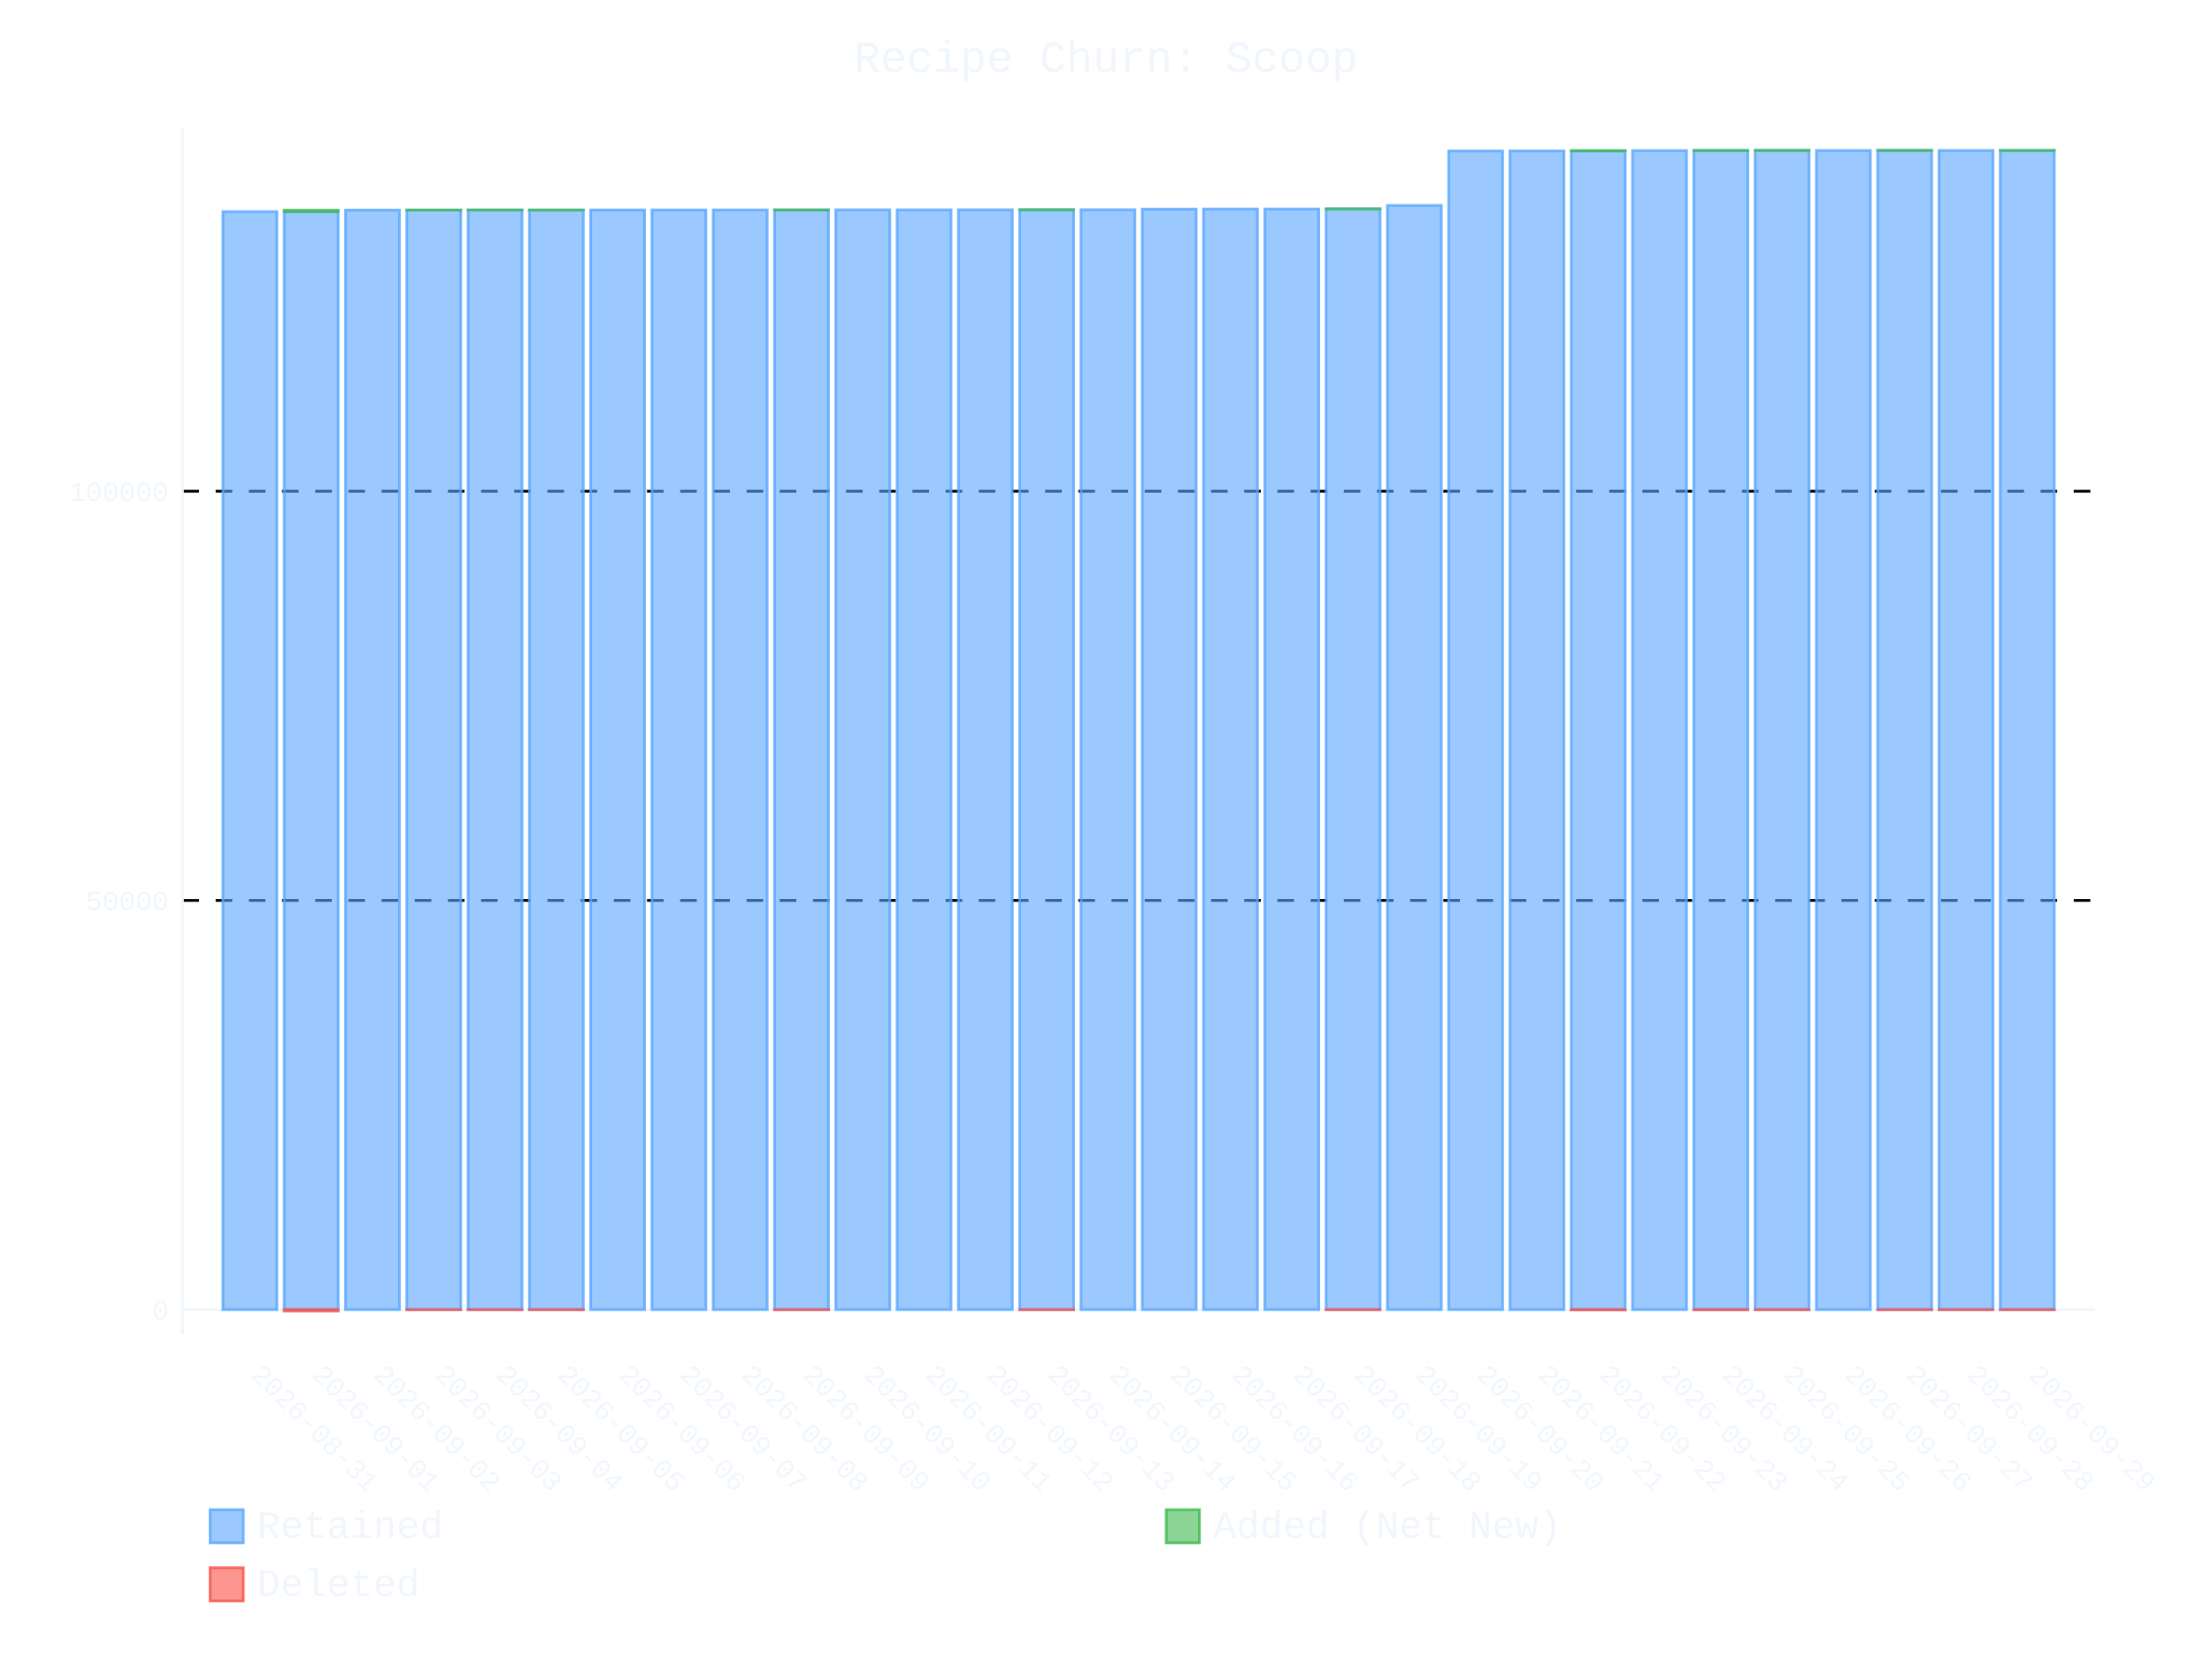
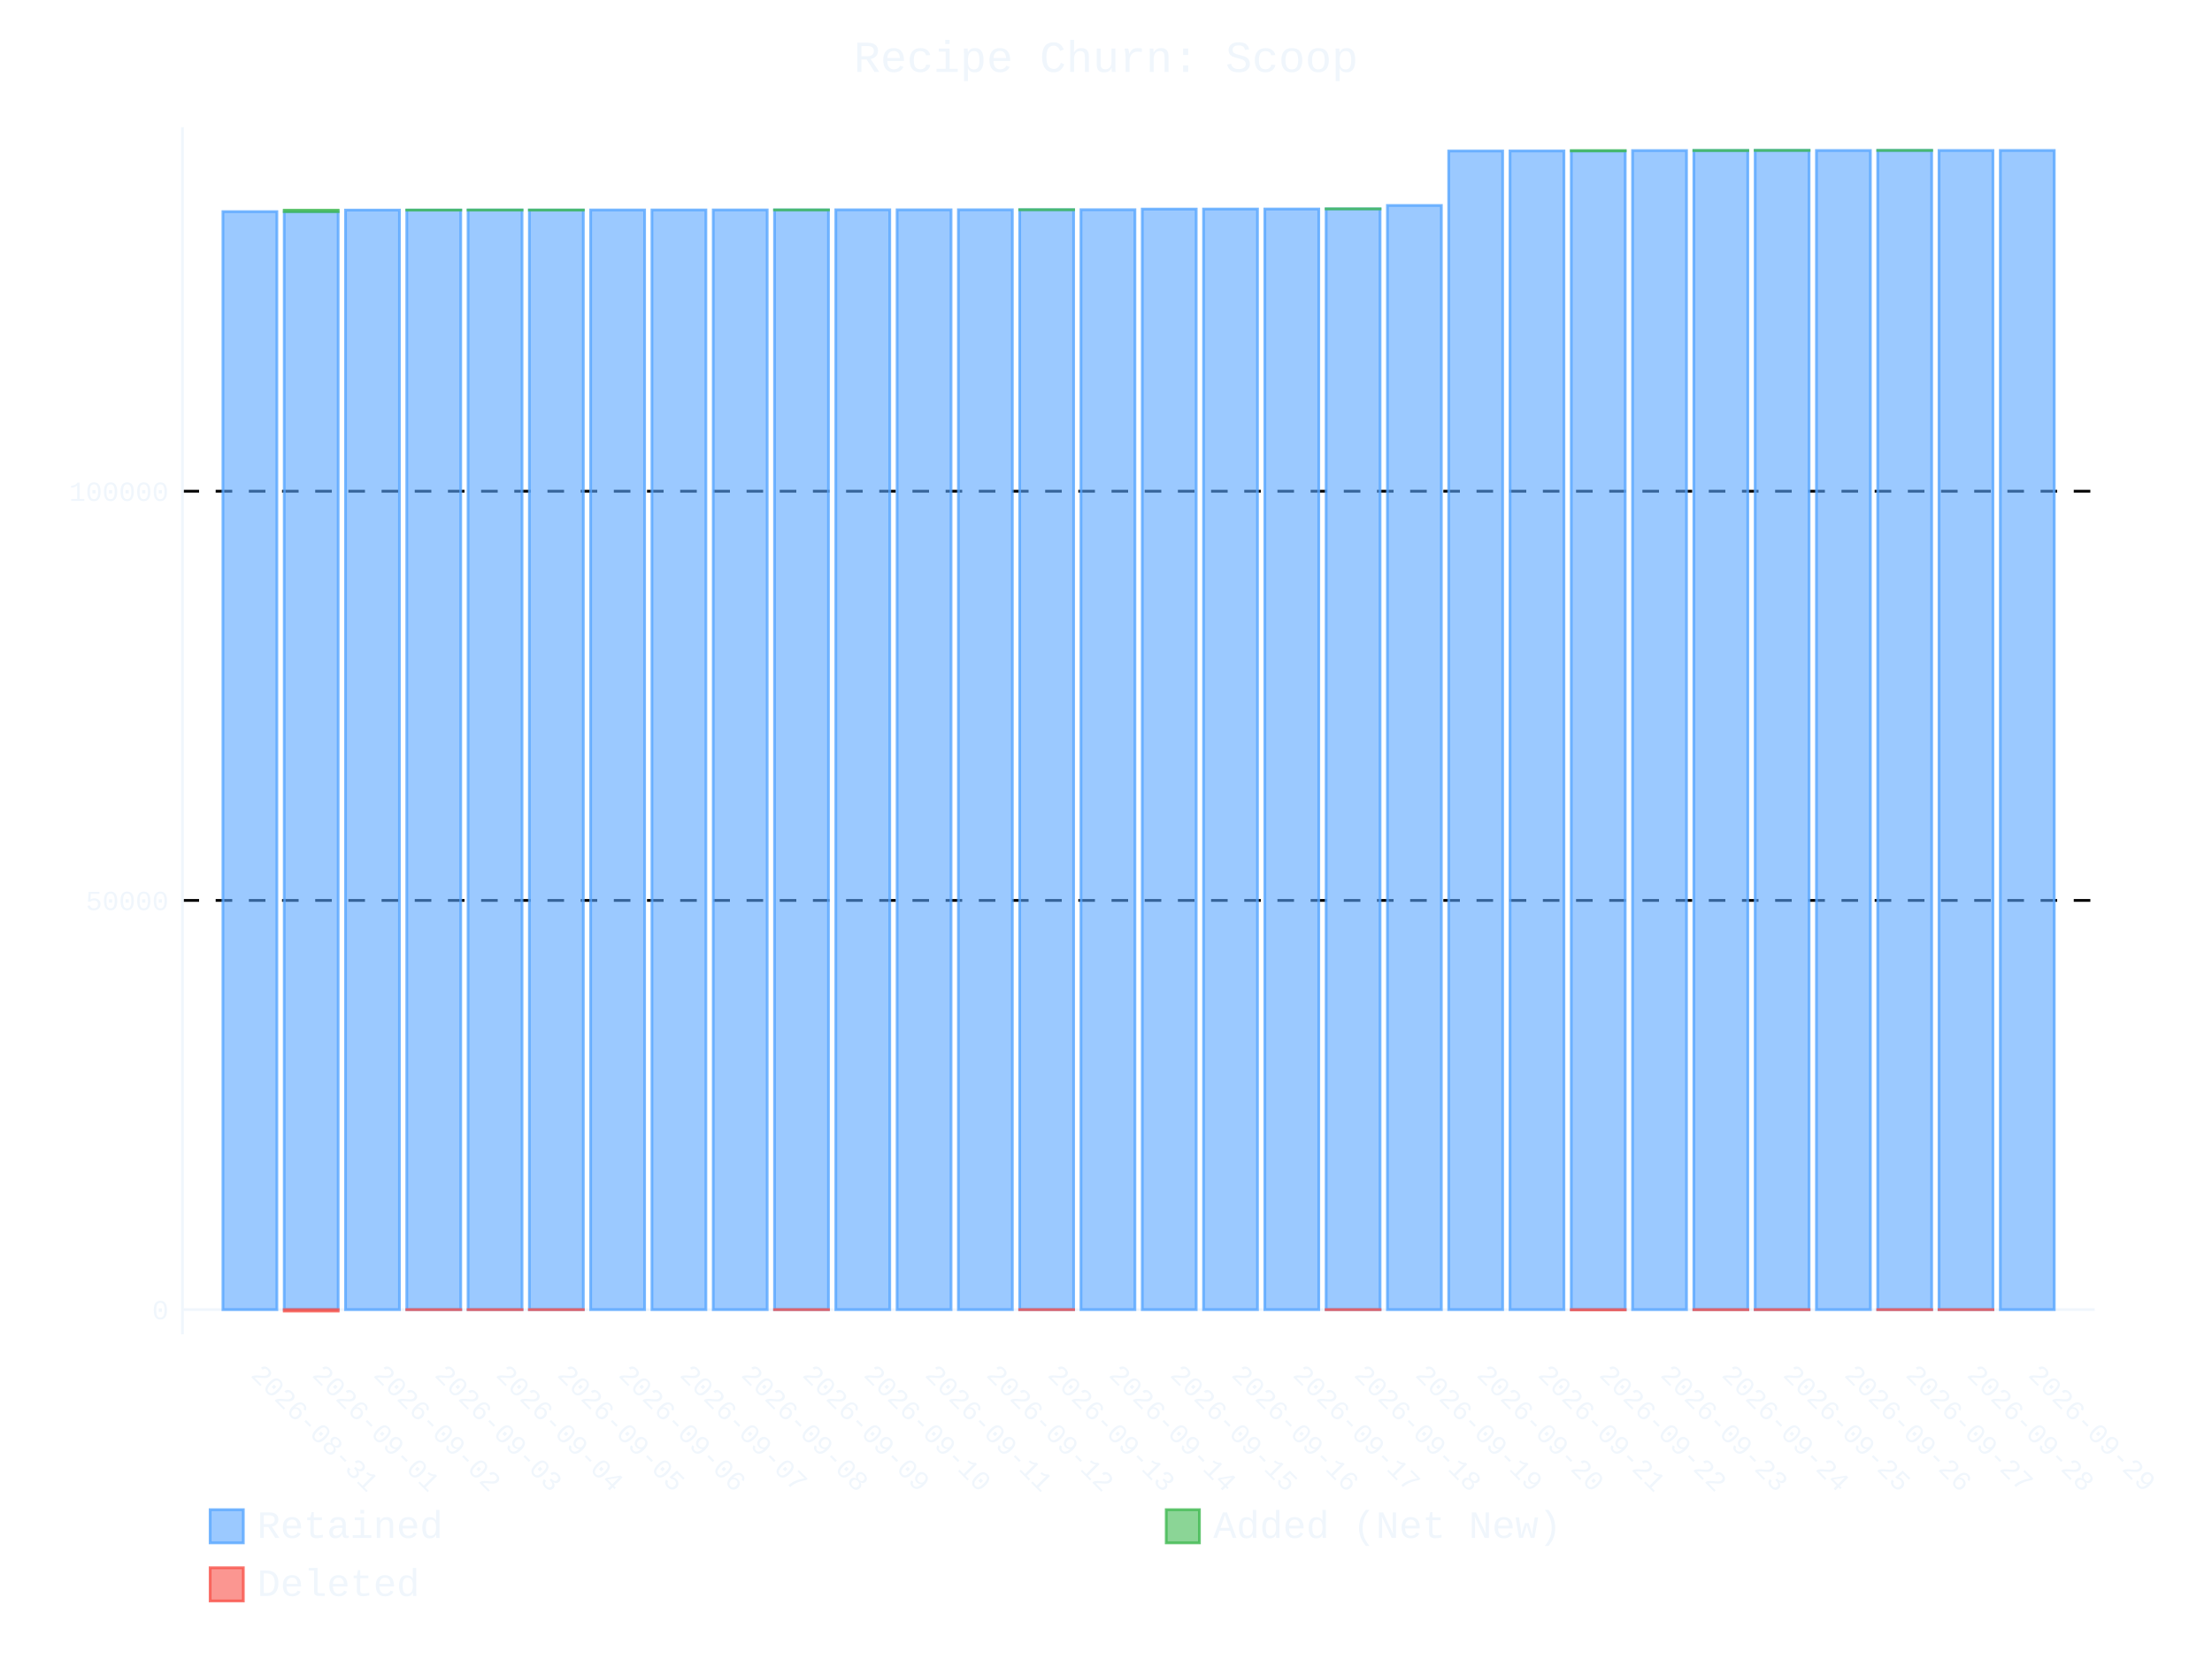
- <svg xmlns="http://www.w3.org/2000/svg" id="chart-cbc2921c-1d4d-43f3-a98e-f7b953c670b3" class="pygal-chart" viewBox="0 0 800 600">
+ <svg xmlns="http://www.w3.org/2000/svg" id="chart-7339443e-0309-47ad-9a34-dfa839e587c5" class="pygal-chart" viewBox="0 0 800 600">
  <defs>
-     <style type="text/css">#chart-cbc2921c-1d4d-43f3-a98e-f7b953c670b3{-webkit-user-select:none;-webkit-font-smoothing:antialiased;font-family:Consolas,"Liberation Mono",Menlo,Courier,monospace}#chart-cbc2921c-1d4d-43f3-a98e-f7b953c670b3 .title{font-family:Consolas,"Liberation Mono",Menlo,Courier,monospace;font-size:16px}#chart-cbc2921c-1d4d-43f3-a98e-f7b953c670b3 .legends .legend text{font-family:Consolas,"Liberation Mono",Menlo,Courier,monospace;font-size:14px}#chart-cbc2921c-1d4d-43f3-a98e-f7b953c670b3 .axis text{font-family:Consolas,"Liberation Mono",Menlo,Courier,monospace;font-size:10px}#chart-cbc2921c-1d4d-43f3-a98e-f7b953c670b3 .axis text.major{font-family:Consolas,"Liberation Mono",Menlo,Courier,monospace;font-size:10px}#chart-cbc2921c-1d4d-43f3-a98e-f7b953c670b3 .text-overlay text.value{font-family:Consolas,"Liberation Mono",Menlo,Courier,monospace;font-size:16px}#chart-cbc2921c-1d4d-43f3-a98e-f7b953c670b3 .text-overlay text.label{font-family:Consolas,"Liberation Mono",Menlo,Courier,monospace;font-size:10px}#chart-cbc2921c-1d4d-43f3-a98e-f7b953c670b3 .tooltip{font-family:Consolas,"Liberation Mono",Menlo,Courier,monospace;font-size:14px}#chart-cbc2921c-1d4d-43f3-a98e-f7b953c670b3 text.no_data{font-family:Consolas,"Liberation Mono",Menlo,Courier,monospace;font-size:64px}
- #chart-cbc2921c-1d4d-43f3-a98e-f7b953c670b3{background-color:transparent}#chart-cbc2921c-1d4d-43f3-a98e-f7b953c670b3 path,#chart-cbc2921c-1d4d-43f3-a98e-f7b953c670b3 line,#chart-cbc2921c-1d4d-43f3-a98e-f7b953c670b3 rect,#chart-cbc2921c-1d4d-43f3-a98e-f7b953c670b3 circle{-webkit-transition:400ms ease-in;-moz-transition:400ms ease-in;transition:400ms ease-in}#chart-cbc2921c-1d4d-43f3-a98e-f7b953c670b3 .graph &gt; .background{fill:transparent}#chart-cbc2921c-1d4d-43f3-a98e-f7b953c670b3 .plot &gt; .background{fill:transparent}#chart-cbc2921c-1d4d-43f3-a98e-f7b953c670b3 .graph{fill:#f0f6fc}#chart-cbc2921c-1d4d-43f3-a98e-f7b953c670b3 text.no_data{fill:#f0f6fc}#chart-cbc2921c-1d4d-43f3-a98e-f7b953c670b3 .title{fill:#f0f6fc}#chart-cbc2921c-1d4d-43f3-a98e-f7b953c670b3 .legends .legend text{fill:#f0f6fc}#chart-cbc2921c-1d4d-43f3-a98e-f7b953c670b3 .legends .legend:hover text{fill:#f0f6fc}#chart-cbc2921c-1d4d-43f3-a98e-f7b953c670b3 .axis .line{stroke:#f0f6fc}#chart-cbc2921c-1d4d-43f3-a98e-f7b953c670b3 .axis .guide.line{stroke:#9198a1}#chart-cbc2921c-1d4d-43f3-a98e-f7b953c670b3 .axis .major.line{stroke:#f0f6fc}#chart-cbc2921c-1d4d-43f3-a98e-f7b953c670b3 .axis text.major{fill:#f0f6fc}#chart-cbc2921c-1d4d-43f3-a98e-f7b953c670b3 .axis.y .guides:hover .guide.line,#chart-cbc2921c-1d4d-43f3-a98e-f7b953c670b3 .line-graph .axis.x .guides:hover .guide.line,#chart-cbc2921c-1d4d-43f3-a98e-f7b953c670b3 .stackedline-graph .axis.x .guides:hover .guide.line,#chart-cbc2921c-1d4d-43f3-a98e-f7b953c670b3 .xy-graph .axis.x .guides:hover .guide.line{stroke:#f0f6fc}#chart-cbc2921c-1d4d-43f3-a98e-f7b953c670b3 .axis .guides:hover text{fill:#f0f6fc}#chart-cbc2921c-1d4d-43f3-a98e-f7b953c670b3 .reactive{fill-opacity:.6;stroke-opacity:.8;stroke-width:1}#chart-cbc2921c-1d4d-43f3-a98e-f7b953c670b3 .ci{stroke:#f0f6fc}#chart-cbc2921c-1d4d-43f3-a98e-f7b953c670b3 .reactive.active,#chart-cbc2921c-1d4d-43f3-a98e-f7b953c670b3 .active .reactive{fill-opacity:.9;stroke-opacity:.9;stroke-width:4}#chart-cbc2921c-1d4d-43f3-a98e-f7b953c670b3 .ci .reactive.active{stroke-width:1.5}#chart-cbc2921c-1d4d-43f3-a98e-f7b953c670b3 .series text{fill:#f0f6fc}#chart-cbc2921c-1d4d-43f3-a98e-f7b953c670b3 .tooltip rect{fill:transparent;stroke:#f0f6fc;-webkit-transition:opacity 400ms ease-in;-moz-transition:opacity 400ms ease-in;transition:opacity 400ms ease-in}#chart-cbc2921c-1d4d-43f3-a98e-f7b953c670b3 .tooltip .label{fill:#f0f6fc}#chart-cbc2921c-1d4d-43f3-a98e-f7b953c670b3 .tooltip .label{fill:#f0f6fc}#chart-cbc2921c-1d4d-43f3-a98e-f7b953c670b3 .tooltip .legend{font-size:.8em;fill:#9198a1}#chart-cbc2921c-1d4d-43f3-a98e-f7b953c670b3 .tooltip .x_label{font-size:.6em;fill:#f0f6fc}#chart-cbc2921c-1d4d-43f3-a98e-f7b953c670b3 .tooltip .xlink{font-size:.5em;text-decoration:underline}#chart-cbc2921c-1d4d-43f3-a98e-f7b953c670b3 .tooltip .value{font-size:1.5em}#chart-cbc2921c-1d4d-43f3-a98e-f7b953c670b3 .bound{font-size:.5em}#chart-cbc2921c-1d4d-43f3-a98e-f7b953c670b3 .max-value{font-size:.75em;fill:#9198a1}#chart-cbc2921c-1d4d-43f3-a98e-f7b953c670b3 .map-element{fill:transparent;stroke:#9198a1 !important}#chart-cbc2921c-1d4d-43f3-a98e-f7b953c670b3 .map-element .reactive{fill-opacity:inherit;stroke-opacity:inherit}#chart-cbc2921c-1d4d-43f3-a98e-f7b953c670b3 .color-0,#chart-cbc2921c-1d4d-43f3-a98e-f7b953c670b3 .color-0 a:visited{stroke:#58a6ff;fill:#58a6ff}#chart-cbc2921c-1d4d-43f3-a98e-f7b953c670b3 .color-1,#chart-cbc2921c-1d4d-43f3-a98e-f7b953c670b3 .color-1 a:visited{stroke:#3fb950;fill:#3fb950}#chart-cbc2921c-1d4d-43f3-a98e-f7b953c670b3 .color-2,#chart-cbc2921c-1d4d-43f3-a98e-f7b953c670b3 .color-2 a:visited{stroke:#f85149;fill:#f85149}#chart-cbc2921c-1d4d-43f3-a98e-f7b953c670b3 .text-overlay .color-0 text{fill:black}#chart-cbc2921c-1d4d-43f3-a98e-f7b953c670b3 .text-overlay .color-1 text{fill:black}#chart-cbc2921c-1d4d-43f3-a98e-f7b953c670b3 .text-overlay .color-2 text{fill:black}
- #chart-cbc2921c-1d4d-43f3-a98e-f7b953c670b3 text.no_data{text-anchor:middle}#chart-cbc2921c-1d4d-43f3-a98e-f7b953c670b3 .guide.line{fill:none}#chart-cbc2921c-1d4d-43f3-a98e-f7b953c670b3 .centered{text-anchor:middle}#chart-cbc2921c-1d4d-43f3-a98e-f7b953c670b3 .title{text-anchor:middle}#chart-cbc2921c-1d4d-43f3-a98e-f7b953c670b3 .legends .legend text{fill-opacity:1}#chart-cbc2921c-1d4d-43f3-a98e-f7b953c670b3 .axis.x text{text-anchor:middle}#chart-cbc2921c-1d4d-43f3-a98e-f7b953c670b3 .axis.x:not(.web) text[transform]{text-anchor:start}#chart-cbc2921c-1d4d-43f3-a98e-f7b953c670b3 .axis.x:not(.web) text[transform].backwards{text-anchor:end}#chart-cbc2921c-1d4d-43f3-a98e-f7b953c670b3 .axis.y text{text-anchor:end}#chart-cbc2921c-1d4d-43f3-a98e-f7b953c670b3 .axis.y text[transform].backwards{text-anchor:start}#chart-cbc2921c-1d4d-43f3-a98e-f7b953c670b3 .axis.y2 text{text-anchor:start}#chart-cbc2921c-1d4d-43f3-a98e-f7b953c670b3 .axis.y2 text[transform].backwards{text-anchor:end}#chart-cbc2921c-1d4d-43f3-a98e-f7b953c670b3 .axis .guide.line{stroke-dasharray:4,4;stroke:black}#chart-cbc2921c-1d4d-43f3-a98e-f7b953c670b3 .axis .major.guide.line{stroke-dasharray:6,6;stroke:black}#chart-cbc2921c-1d4d-43f3-a98e-f7b953c670b3 .horizontal .axis.y .guide.line,#chart-cbc2921c-1d4d-43f3-a98e-f7b953c670b3 .horizontal .axis.y2 .guide.line,#chart-cbc2921c-1d4d-43f3-a98e-f7b953c670b3 .vertical .axis.x .guide.line{opacity:0}#chart-cbc2921c-1d4d-43f3-a98e-f7b953c670b3 .horizontal .axis.always_show .guide.line,#chart-cbc2921c-1d4d-43f3-a98e-f7b953c670b3 .vertical .axis.always_show .guide.line{opacity:1 !important}#chart-cbc2921c-1d4d-43f3-a98e-f7b953c670b3 .axis.y .guides:hover .guide.line,#chart-cbc2921c-1d4d-43f3-a98e-f7b953c670b3 .axis.y2 .guides:hover .guide.line,#chart-cbc2921c-1d4d-43f3-a98e-f7b953c670b3 .axis.x .guides:hover .guide.line{opacity:1}#chart-cbc2921c-1d4d-43f3-a98e-f7b953c670b3 .axis .guides:hover text{opacity:1}#chart-cbc2921c-1d4d-43f3-a98e-f7b953c670b3 .nofill{fill:none}#chart-cbc2921c-1d4d-43f3-a98e-f7b953c670b3 .subtle-fill{fill-opacity:.2}#chart-cbc2921c-1d4d-43f3-a98e-f7b953c670b3 .dot{stroke-width:1px;fill-opacity:1;stroke-opacity:1}#chart-cbc2921c-1d4d-43f3-a98e-f7b953c670b3 .dot.active{stroke-width:5px}#chart-cbc2921c-1d4d-43f3-a98e-f7b953c670b3 .dot.negative{fill:transparent}#chart-cbc2921c-1d4d-43f3-a98e-f7b953c670b3 text,#chart-cbc2921c-1d4d-43f3-a98e-f7b953c670b3 tspan{stroke:none !important}#chart-cbc2921c-1d4d-43f3-a98e-f7b953c670b3 .series text.active{opacity:1}#chart-cbc2921c-1d4d-43f3-a98e-f7b953c670b3 .tooltip rect{fill-opacity:.95;stroke-width:.5}#chart-cbc2921c-1d4d-43f3-a98e-f7b953c670b3 .tooltip text{fill-opacity:1}#chart-cbc2921c-1d4d-43f3-a98e-f7b953c670b3 .showable{visibility:hidden}#chart-cbc2921c-1d4d-43f3-a98e-f7b953c670b3 .showable.shown{visibility:visible}#chart-cbc2921c-1d4d-43f3-a98e-f7b953c670b3 .gauge-background{fill:rgba(229,229,229,1);stroke:none}#chart-cbc2921c-1d4d-43f3-a98e-f7b953c670b3 .bg-lines{stroke:transparent;stroke-width:2px}</style>
+     <style type="text/css">#chart-7339443e-0309-47ad-9a34-dfa839e587c5{-webkit-user-select:none;-webkit-font-smoothing:antialiased;font-family:Consolas,"Liberation Mono",Menlo,Courier,monospace}#chart-7339443e-0309-47ad-9a34-dfa839e587c5 .title{font-family:Consolas,"Liberation Mono",Menlo,Courier,monospace;font-size:16px}#chart-7339443e-0309-47ad-9a34-dfa839e587c5 .legends .legend text{font-family:Consolas,"Liberation Mono",Menlo,Courier,monospace;font-size:14px}#chart-7339443e-0309-47ad-9a34-dfa839e587c5 .axis text{font-family:Consolas,"Liberation Mono",Menlo,Courier,monospace;font-size:10px}#chart-7339443e-0309-47ad-9a34-dfa839e587c5 .axis text.major{font-family:Consolas,"Liberation Mono",Menlo,Courier,monospace;font-size:10px}#chart-7339443e-0309-47ad-9a34-dfa839e587c5 .text-overlay text.value{font-family:Consolas,"Liberation Mono",Menlo,Courier,monospace;font-size:16px}#chart-7339443e-0309-47ad-9a34-dfa839e587c5 .text-overlay text.label{font-family:Consolas,"Liberation Mono",Menlo,Courier,monospace;font-size:10px}#chart-7339443e-0309-47ad-9a34-dfa839e587c5 .tooltip{font-family:Consolas,"Liberation Mono",Menlo,Courier,monospace;font-size:14px}#chart-7339443e-0309-47ad-9a34-dfa839e587c5 text.no_data{font-family:Consolas,"Liberation Mono",Menlo,Courier,monospace;font-size:64px}
+ #chart-7339443e-0309-47ad-9a34-dfa839e587c5{background-color:transparent}#chart-7339443e-0309-47ad-9a34-dfa839e587c5 path,#chart-7339443e-0309-47ad-9a34-dfa839e587c5 line,#chart-7339443e-0309-47ad-9a34-dfa839e587c5 rect,#chart-7339443e-0309-47ad-9a34-dfa839e587c5 circle{-webkit-transition:400ms ease-in;-moz-transition:400ms ease-in;transition:400ms ease-in}#chart-7339443e-0309-47ad-9a34-dfa839e587c5 .graph &gt; .background{fill:transparent}#chart-7339443e-0309-47ad-9a34-dfa839e587c5 .plot &gt; .background{fill:transparent}#chart-7339443e-0309-47ad-9a34-dfa839e587c5 .graph{fill:#f0f6fc}#chart-7339443e-0309-47ad-9a34-dfa839e587c5 text.no_data{fill:#f0f6fc}#chart-7339443e-0309-47ad-9a34-dfa839e587c5 .title{fill:#f0f6fc}#chart-7339443e-0309-47ad-9a34-dfa839e587c5 .legends .legend text{fill:#f0f6fc}#chart-7339443e-0309-47ad-9a34-dfa839e587c5 .legends .legend:hover text{fill:#f0f6fc}#chart-7339443e-0309-47ad-9a34-dfa839e587c5 .axis .line{stroke:#f0f6fc}#chart-7339443e-0309-47ad-9a34-dfa839e587c5 .axis .guide.line{stroke:#9198a1}#chart-7339443e-0309-47ad-9a34-dfa839e587c5 .axis .major.line{stroke:#f0f6fc}#chart-7339443e-0309-47ad-9a34-dfa839e587c5 .axis text.major{fill:#f0f6fc}#chart-7339443e-0309-47ad-9a34-dfa839e587c5 .axis.y .guides:hover .guide.line,#chart-7339443e-0309-47ad-9a34-dfa839e587c5 .line-graph .axis.x .guides:hover .guide.line,#chart-7339443e-0309-47ad-9a34-dfa839e587c5 .stackedline-graph .axis.x .guides:hover .guide.line,#chart-7339443e-0309-47ad-9a34-dfa839e587c5 .xy-graph .axis.x .guides:hover .guide.line{stroke:#f0f6fc}#chart-7339443e-0309-47ad-9a34-dfa839e587c5 .axis .guides:hover text{fill:#f0f6fc}#chart-7339443e-0309-47ad-9a34-dfa839e587c5 .reactive{fill-opacity:.6;stroke-opacity:.8;stroke-width:1}#chart-7339443e-0309-47ad-9a34-dfa839e587c5 .ci{stroke:#f0f6fc}#chart-7339443e-0309-47ad-9a34-dfa839e587c5 .reactive.active,#chart-7339443e-0309-47ad-9a34-dfa839e587c5 .active .reactive{fill-opacity:.9;stroke-opacity:.9;stroke-width:4}#chart-7339443e-0309-47ad-9a34-dfa839e587c5 .ci .reactive.active{stroke-width:1.5}#chart-7339443e-0309-47ad-9a34-dfa839e587c5 .series text{fill:#f0f6fc}#chart-7339443e-0309-47ad-9a34-dfa839e587c5 .tooltip rect{fill:transparent;stroke:#f0f6fc;-webkit-transition:opacity 400ms ease-in;-moz-transition:opacity 400ms ease-in;transition:opacity 400ms ease-in}#chart-7339443e-0309-47ad-9a34-dfa839e587c5 .tooltip .label{fill:#f0f6fc}#chart-7339443e-0309-47ad-9a34-dfa839e587c5 .tooltip .label{fill:#f0f6fc}#chart-7339443e-0309-47ad-9a34-dfa839e587c5 .tooltip .legend{font-size:.8em;fill:#9198a1}#chart-7339443e-0309-47ad-9a34-dfa839e587c5 .tooltip .x_label{font-size:.6em;fill:#f0f6fc}#chart-7339443e-0309-47ad-9a34-dfa839e587c5 .tooltip .xlink{font-size:.5em;text-decoration:underline}#chart-7339443e-0309-47ad-9a34-dfa839e587c5 .tooltip .value{font-size:1.5em}#chart-7339443e-0309-47ad-9a34-dfa839e587c5 .bound{font-size:.5em}#chart-7339443e-0309-47ad-9a34-dfa839e587c5 .max-value{font-size:.75em;fill:#9198a1}#chart-7339443e-0309-47ad-9a34-dfa839e587c5 .map-element{fill:transparent;stroke:#9198a1 !important}#chart-7339443e-0309-47ad-9a34-dfa839e587c5 .map-element .reactive{fill-opacity:inherit;stroke-opacity:inherit}#chart-7339443e-0309-47ad-9a34-dfa839e587c5 .color-0,#chart-7339443e-0309-47ad-9a34-dfa839e587c5 .color-0 a:visited{stroke:#58a6ff;fill:#58a6ff}#chart-7339443e-0309-47ad-9a34-dfa839e587c5 .color-1,#chart-7339443e-0309-47ad-9a34-dfa839e587c5 .color-1 a:visited{stroke:#3fb950;fill:#3fb950}#chart-7339443e-0309-47ad-9a34-dfa839e587c5 .color-2,#chart-7339443e-0309-47ad-9a34-dfa839e587c5 .color-2 a:visited{stroke:#f85149;fill:#f85149}#chart-7339443e-0309-47ad-9a34-dfa839e587c5 .text-overlay .color-0 text{fill:black}#chart-7339443e-0309-47ad-9a34-dfa839e587c5 .text-overlay .color-1 text{fill:black}#chart-7339443e-0309-47ad-9a34-dfa839e587c5 .text-overlay .color-2 text{fill:black}
+ #chart-7339443e-0309-47ad-9a34-dfa839e587c5 text.no_data{text-anchor:middle}#chart-7339443e-0309-47ad-9a34-dfa839e587c5 .guide.line{fill:none}#chart-7339443e-0309-47ad-9a34-dfa839e587c5 .centered{text-anchor:middle}#chart-7339443e-0309-47ad-9a34-dfa839e587c5 .title{text-anchor:middle}#chart-7339443e-0309-47ad-9a34-dfa839e587c5 .legends .legend text{fill-opacity:1}#chart-7339443e-0309-47ad-9a34-dfa839e587c5 .axis.x text{text-anchor:middle}#chart-7339443e-0309-47ad-9a34-dfa839e587c5 .axis.x:not(.web) text[transform]{text-anchor:start}#chart-7339443e-0309-47ad-9a34-dfa839e587c5 .axis.x:not(.web) text[transform].backwards{text-anchor:end}#chart-7339443e-0309-47ad-9a34-dfa839e587c5 .axis.y text{text-anchor:end}#chart-7339443e-0309-47ad-9a34-dfa839e587c5 .axis.y text[transform].backwards{text-anchor:start}#chart-7339443e-0309-47ad-9a34-dfa839e587c5 .axis.y2 text{text-anchor:start}#chart-7339443e-0309-47ad-9a34-dfa839e587c5 .axis.y2 text[transform].backwards{text-anchor:end}#chart-7339443e-0309-47ad-9a34-dfa839e587c5 .axis .guide.line{stroke-dasharray:4,4;stroke:black}#chart-7339443e-0309-47ad-9a34-dfa839e587c5 .axis .major.guide.line{stroke-dasharray:6,6;stroke:black}#chart-7339443e-0309-47ad-9a34-dfa839e587c5 .horizontal .axis.y .guide.line,#chart-7339443e-0309-47ad-9a34-dfa839e587c5 .horizontal .axis.y2 .guide.line,#chart-7339443e-0309-47ad-9a34-dfa839e587c5 .vertical .axis.x .guide.line{opacity:0}#chart-7339443e-0309-47ad-9a34-dfa839e587c5 .horizontal .axis.always_show .guide.line,#chart-7339443e-0309-47ad-9a34-dfa839e587c5 .vertical .axis.always_show .guide.line{opacity:1 !important}#chart-7339443e-0309-47ad-9a34-dfa839e587c5 .axis.y .guides:hover .guide.line,#chart-7339443e-0309-47ad-9a34-dfa839e587c5 .axis.y2 .guides:hover .guide.line,#chart-7339443e-0309-47ad-9a34-dfa839e587c5 .axis.x .guides:hover .guide.line{opacity:1}#chart-7339443e-0309-47ad-9a34-dfa839e587c5 .axis .guides:hover text{opacity:1}#chart-7339443e-0309-47ad-9a34-dfa839e587c5 .nofill{fill:none}#chart-7339443e-0309-47ad-9a34-dfa839e587c5 .subtle-fill{fill-opacity:.2}#chart-7339443e-0309-47ad-9a34-dfa839e587c5 .dot{stroke-width:1px;fill-opacity:1;stroke-opacity:1}#chart-7339443e-0309-47ad-9a34-dfa839e587c5 .dot.active{stroke-width:5px}#chart-7339443e-0309-47ad-9a34-dfa839e587c5 .dot.negative{fill:transparent}#chart-7339443e-0309-47ad-9a34-dfa839e587c5 text,#chart-7339443e-0309-47ad-9a34-dfa839e587c5 tspan{stroke:none !important}#chart-7339443e-0309-47ad-9a34-dfa839e587c5 .series text.active{opacity:1}#chart-7339443e-0309-47ad-9a34-dfa839e587c5 .tooltip rect{fill-opacity:.95;stroke-width:.5}#chart-7339443e-0309-47ad-9a34-dfa839e587c5 .tooltip text{fill-opacity:1}#chart-7339443e-0309-47ad-9a34-dfa839e587c5 .showable{visibility:hidden}#chart-7339443e-0309-47ad-9a34-dfa839e587c5 .showable.shown{visibility:visible}#chart-7339443e-0309-47ad-9a34-dfa839e587c5 .gauge-background{fill:rgba(229,229,229,1);stroke:none}#chart-7339443e-0309-47ad-9a34-dfa839e587c5 .bg-lines{stroke:transparent;stroke-width:2px}</style>
  </defs>
  <g class="graph stackedbar-graph vertical">
    <rect x="0" y="0" width="800" height="600" class="background" />
    <g transform="translate(66, 46)" class="plot">
      <rect x="0" y="0" width="691.574" height="436.574" class="background" />
      <g class="axis y always_show">
        <g class="guides">
          <path d="M0 427.642 h691.574" class="axis major line" />
          <text x="-5" y="431.142" class="major">0</text>
        </g>
        <g class="guides">
          <path d="M0 279.647 h691.574" class="major guide line" />
          <text x="-5" y="283.147" class="major">50000</text>
        </g>
        <g class="guides">
          <path d="M0 131.652 h691.574" class="major guide line" />
          <text x="-5" y="135.152" class="major">100000</text>
        </g>
      </g>
      <g class="axis x">
        <path d="M0 0 v436.574" class="line" />
        <g class="guides">
          <path d="M24.382 0 v436.574" class="guide line" />
          <text x="24.382" y="451.574" class="" transform="rotate(45 24.3824 451.5736)">2026-08-31</text>
        </g>
        <g class="guides">
          <path d="M46.548 0 v436.574" class="guide line" />
          <text x="46.548" y="451.574" class="" transform="rotate(45 46.54822 451.5736)">2026-09-01</text>
        </g>
        <g class="guides">
          <path d="M68.714 0 v436.574" class="guide line" />
          <text x="68.714" y="451.574" class="" transform="rotate(45 68.71404 451.5736)">2026-09-02</text>
        </g>
        <g class="guides">
          <path d="M90.88 0 v436.574" class="guide line" />
          <text x="90.88" y="451.574" class="" transform="rotate(45 90.87986 451.5736)">2026-09-03</text>
        </g>
        <g class="guides">
          <path d="M113.046 0 v436.574" class="guide line" />
          <text x="113.046" y="451.574" class="" transform="rotate(45 113.0457 451.5736)">2026-09-04</text>
        </g>
        <g class="guides">
          <path d="M135.212 0 v436.574" class="guide line" />
          <text x="135.212" y="451.574" class="" transform="rotate(45 135.2115 451.5736)">2026-09-05</text>
        </g>
        <g class="guides">
          <path d="M157.377 0 v436.574" class="guide line" />
          <text x="157.377" y="451.574" class="" transform="rotate(45 157.3773 451.5736)">2026-09-06</text>
        </g>
        <g class="guides">
          <path d="M179.543 0 v436.574" class="guide line" />
          <text x="179.543" y="451.574" class="" transform="rotate(45 179.5431 451.5736)">2026-09-07</text>
        </g>
        <g class="guides">
          <path d="M201.709 0 v436.574" class="guide line" />
          <text x="201.709" y="451.574" class="" transform="rotate(45 201.709 451.5736)">2026-09-08</text>
        </g>
        <g class="guides">
          <path d="M223.875 0 v436.574" class="guide line" />
          <text x="223.875" y="451.574" class="" transform="rotate(45 223.8748 451.5736)">2026-09-09</text>
        </g>
        <g class="guides">
          <path d="M246.041 0 v436.574" class="guide line" />
          <text x="246.041" y="451.574" class="" transform="rotate(45 246.0406 451.5736)">2026-09-10</text>
        </g>
        <g class="guides">
          <path d="M268.206 0 v436.574" class="guide line" />
          <text x="268.206" y="451.574" class="" transform="rotate(45 268.2064 451.5736)">2026-09-11</text>
        </g>
        <g class="guides">
          <path d="M290.372 0 v436.574" class="guide line" />
          <text x="290.372" y="451.574" class="" transform="rotate(45 290.3722 451.5736)">2026-09-12</text>
        </g>
        <g class="guides">
          <path d="M312.538 0 v436.574" class="guide line" />
          <text x="312.538" y="451.574" class="" transform="rotate(45 312.5381 451.5736)">2026-09-13</text>
        </g>
        <g class="guides">
          <path d="M334.704 0 v436.574" class="guide line" />
          <text x="334.704" y="451.574" class="" transform="rotate(45 334.7039 451.5736)">2026-09-14</text>
        </g>
        <g class="guides">
          <path d="M356.87 0 v436.574" class="guide line" />
          <text x="356.87" y="451.574" class="" transform="rotate(45 356.8697 451.5736)">2026-09-15</text>
        </g>
        <g class="guides">
          <path d="M379.036 0 v436.574" class="guide line" />
          <text x="379.036" y="451.574" class="" transform="rotate(45 379.0355 451.5736)">2026-09-16</text>
        </g>
        <g class="guides">
          <path d="M401.201 0 v436.574" class="guide line" />
          <text x="401.201" y="451.574" class="" transform="rotate(45 401.2013 451.5736)">2026-09-17</text>
        </g>
        <g class="guides">
          <path d="M423.367 0 v436.574" class="guide line" />
          <text x="423.367" y="451.574" class="" transform="rotate(45 423.3672 451.5736)">2026-09-18</text>
        </g>
        <g class="guides">
          <path d="M445.533 0 v436.574" class="guide line" />
          <text x="445.533" y="451.574" class="" transform="rotate(45 445.533 451.5736)">2026-09-19</text>
        </g>
        <g class="guides">
          <path d="M467.699 0 v436.574" class="guide line" />
          <text x="467.699" y="451.574" class="" transform="rotate(45 467.6988 451.5736)">2026-09-20</text>
        </g>
        <g class="guides">
          <path d="M489.865 0 v436.574" class="guide line" />
          <text x="489.865" y="451.574" class="" transform="rotate(45 489.8646 451.5736)">2026-09-21</text>
        </g>
        <g class="guides">
          <path d="M512.03 0 v436.574" class="guide line" />
          <text x="512.03" y="451.574" class="" transform="rotate(45 512.0304 451.5736)">2026-09-22</text>
        </g>
        <g class="guides">
          <path d="M534.196 0 v436.574" class="guide line" />
          <text x="534.196" y="451.574" class="" transform="rotate(45 534.1963 451.5736)">2026-09-23</text>
        </g>
        <g class="guides">
          <path d="M556.362 0 v436.574" class="guide line" />
          <text x="556.362" y="451.574" class="" transform="rotate(45 556.3621 451.5736)">2026-09-24</text>
        </g>
        <g class="guides">
          <path d="M578.528 0 v436.574" class="guide line" />
          <text x="578.528" y="451.574" class="" transform="rotate(45 578.5279 451.5736)">2026-09-25</text>
        </g>
        <g class="guides">
          <path d="M600.694 0 v436.574" class="guide line" />
          <text x="600.694" y="451.574" class="" transform="rotate(45 600.6937 451.5736)">2026-09-26</text>
        </g>
        <g class="guides">
          <path d="M622.86 0 v436.574" class="guide line" />
          <text x="622.86" y="451.574" class="" transform="rotate(45 622.8596 451.5736)">2026-09-27</text>
        </g>
        <g class="guides">
          <path d="M645.025 0 v436.574" class="guide line" />
          <text x="645.025" y="451.574" class="" transform="rotate(45 645.0254 451.5736)">2026-09-28</text>
        </g>
        <g class="guides">
          <path d="M667.191 0 v436.574" class="guide line" />
          <text x="667.191" y="451.574" class="" transform="rotate(45 667.1912 451.5736)">2026-09-29</text>
        </g>
      </g>
      <g class="series serie-0 color-0">
        <g class="bars">
          <g class="bar">
            <rect x="14.629" y="30.545" rx="0" ry="0" width="19.506" height="397.098" class="rect reactive tooltip-trigger" />
          </g>
          <g class="bar">
            <rect x="36.795" y="30.542" rx="0" ry="0" width="19.506" height="397.101" class="rect reactive tooltip-trigger" />
          </g>
          <g class="bar">
            <rect x="58.961" y="29.979" rx="0" ry="0" width="19.506" height="397.663" class="rect reactive tooltip-trigger" />
          </g>
          <g class="bar">
            <rect x="81.127" y="29.976" rx="0" ry="0" width="19.506" height="397.666" class="rect reactive tooltip-trigger" />
          </g>
          <g class="bar">
            <rect x="103.293" y="29.959" rx="0" ry="0" width="19.506" height="397.684" class="rect reactive tooltip-trigger" />
          </g>
          <g class="bar">
            <rect x="125.459" y="29.967" rx="0" ry="0" width="19.506" height="397.675" class="rect reactive tooltip-trigger" />
          </g>
          <g class="bar">
            <rect x="147.624" y="29.938" rx="0" ry="0" width="19.506" height="397.704" class="rect reactive tooltip-trigger" />
          </g>
          <g class="bar">
            <rect x="169.79" y="29.932" rx="0" ry="0" width="19.506" height="397.71" class="rect reactive tooltip-trigger" />
          </g>
          <g class="bar">
            <rect x="191.956" y="29.926" rx="0" ry="0" width="19.506" height="397.716" class="rect reactive tooltip-trigger" />
          </g>
          <g class="bar">
            <rect x="214.122" y="29.926" rx="0" ry="0" width="19.506" height="397.716" class="rect reactive tooltip-trigger" />
          </g>
          <g class="bar">
            <rect x="236.288" y="29.882" rx="0" ry="0" width="19.506" height="397.761" class="rect reactive tooltip-trigger" />
          </g>
          <g class="bar">
            <rect x="258.453" y="29.885" rx="0" ry="0" width="19.506" height="397.758" class="rect reactive tooltip-trigger" />
          </g>
          <g class="bar">
            <rect x="280.619" y="29.87" rx="0" ry="0" width="19.506" height="397.772" class="rect reactive tooltip-trigger" />
          </g>
          <g class="bar">
            <rect x="302.785" y="29.864" rx="0" ry="0" width="19.506" height="397.778" class="rect reactive tooltip-trigger" />
          </g>
          <g class="bar">
            <rect x="324.951" y="29.846" rx="0" ry="0" width="19.506" height="397.796" class="rect reactive tooltip-trigger" />
          </g>
          <g class="bar">
            <rect x="347.117" y="29.621" rx="0" ry="0" width="19.506" height="398.021" class="rect reactive tooltip-trigger" />
          </g>
          <g class="bar">
            <rect x="369.283" y="29.603" rx="0" ry="0" width="19.506" height="398.039" class="rect reactive tooltip-trigger" />
          </g>
          <g class="bar">
            <rect x="391.448" y="29.592" rx="0" ry="0" width="19.506" height="398.051" class="rect reactive tooltip-trigger" />
          </g>
          <g class="bar">
            <rect x="413.614" y="29.55" rx="0" ry="0" width="19.506" height="398.092" class="rect reactive tooltip-trigger" />
          </g>
          <g class="bar">
            <rect x="435.78" y="28.304" rx="0" ry="0" width="19.506" height="399.338" class="rect reactive tooltip-trigger" />
          </g>
          <g class="bar">
            <rect x="457.946" y="8.612" rx="0" ry="0" width="19.506" height="419.03" class="rect reactive tooltip-trigger" />
          </g>
          <g class="bar">
            <rect x="480.112" y="8.591" rx="0" ry="0" width="19.506" height="419.051" class="rect reactive tooltip-trigger" />
          </g>
          <g class="bar">
            <rect x="502.277" y="8.585" rx="0" ry="0" width="19.506" height="419.057" class="rect reactive tooltip-trigger" />
          </g>
          <g class="bar">
            <rect x="524.443" y="8.458" rx="0" ry="0" width="19.506" height="419.184" class="rect reactive tooltip-trigger" />
          </g>
          <g class="bar">
            <rect x="546.609" y="8.455" rx="0" ry="0" width="19.506" height="419.187" class="rect reactive tooltip-trigger" />
          </g>
          <g class="bar">
            <rect x="568.775" y="8.405" rx="0" ry="0" width="19.506" height="419.238" class="rect reactive tooltip-trigger" />
          </g>
          <g class="bar">
            <rect x="590.941" y="8.428" rx="0" ry="0" width="19.506" height="419.214" class="rect reactive tooltip-trigger" />
          </g>
          <g class="bar">
            <rect x="613.107" y="8.407" rx="0" ry="0" width="19.506" height="419.235" class="rect reactive tooltip-trigger" />
          </g>
          <g class="bar">
            <rect x="635.272" y="8.425" rx="0" ry="0" width="19.506" height="419.217" class="rect reactive tooltip-trigger" />
          </g>
          <g class="bar">
-             <rect x="657.438" y="8.425" rx="0" ry="0" width="19.506" height="419.217" class="rect reactive tooltip-trigger" />
+             <rect x="657.438" y="8.419" rx="0" ry="0" width="19.506" height="419.223" class="rect reactive tooltip-trigger" />
          </g>
        </g>
      </g>
      <g class="series serie-1 color-1">
        <g class="bars">
          <g class="bar">
            <rect x="14.629" y="30.545" rx="0" ry="0" width="19.506" height="0.0" class="rect reactive tooltip-trigger" />
          </g>
          <g class="bar">
            <rect x="36.795" y="30.006" rx="0" ry="0" width="19.506" height="0.536" class="rect reactive tooltip-trigger" />
          </g>
          <g class="bar">
            <rect x="58.961" y="29.979" rx="0" ry="0" width="19.506" height="0.0" class="rect reactive tooltip-trigger" />
          </g>
          <g class="bar">
            <rect x="81.127" y="29.973" rx="0" ry="0" width="19.506" height="0.003" class="rect reactive tooltip-trigger" />
          </g>
          <g class="bar">
            <rect x="103.293" y="29.953" rx="0" ry="0" width="19.506" height="0.006" class="rect reactive tooltip-trigger" />
          </g>
          <g class="bar">
            <rect x="125.459" y="29.959" rx="0" ry="0" width="19.506" height="0.009" class="rect reactive tooltip-trigger" />
          </g>
          <g class="bar">
            <rect x="147.624" y="29.938" rx="0" ry="0" width="19.506" height="0.0" class="rect reactive tooltip-trigger" />
          </g>
          <g class="bar">
            <rect x="169.79" y="29.932" rx="0" ry="0" width="19.506" height="0.0" class="rect reactive tooltip-trigger" />
          </g>
          <g class="bar">
            <rect x="191.956" y="29.926" rx="0" ry="0" width="19.506" height="0.0" class="rect reactive tooltip-trigger" />
          </g>
          <g class="bar">
            <rect x="214.122" y="29.923" rx="0" ry="0" width="19.506" height="0.003" class="rect reactive tooltip-trigger" />
          </g>
          <g class="bar">
            <rect x="236.288" y="29.882" rx="0" ry="0" width="19.506" height="0.0" class="rect reactive tooltip-trigger" />
          </g>
          <g class="bar">
            <rect x="258.453" y="29.885" rx="0" ry="0" width="19.506" height="0.0" class="rect reactive tooltip-trigger" />
          </g>
          <g class="bar">
            <rect x="280.619" y="29.87" rx="0" ry="0" width="19.506" height="0.0" class="rect reactive tooltip-trigger" />
          </g>
          <g class="bar">
            <rect x="302.785" y="29.855" rx="0" ry="0" width="19.506" height="0.009" class="rect reactive tooltip-trigger" />
          </g>
          <g class="bar">
            <rect x="324.951" y="29.846" rx="0" ry="0" width="19.506" height="0.0" class="rect reactive tooltip-trigger" />
          </g>
          <g class="bar">
            <rect x="347.117" y="29.621" rx="0" ry="0" width="19.506" height="0.0" class="rect reactive tooltip-trigger" />
          </g>
          <g class="bar">
            <rect x="369.283" y="29.603" rx="0" ry="0" width="19.506" height="0.0" class="rect reactive tooltip-trigger" />
          </g>
          <g class="bar">
            <rect x="391.448" y="29.592" rx="0" ry="0" width="19.506" height="0.0" class="rect reactive tooltip-trigger" />
          </g>
          <g class="bar">
            <rect x="413.614" y="29.544" rx="0" ry="0" width="19.506" height="0.006" class="rect reactive tooltip-trigger" />
          </g>
          <g class="bar">
            <rect x="435.78" y="28.304" rx="0" ry="0" width="19.506" height="0.0" class="rect reactive tooltip-trigger" />
          </g>
          <g class="bar">
            <rect x="457.946" y="8.612" rx="0" ry="0" width="19.506" height="0.0" class="rect reactive tooltip-trigger" />
          </g>
          <g class="bar">
            <rect x="480.112" y="8.591" rx="0" ry="0" width="19.506" height="0.0" class="rect reactive tooltip-trigger" />
          </g>
          <g class="bar">
            <rect x="502.277" y="8.464" rx="0" ry="0" width="19.506" height="0.121" class="rect reactive tooltip-trigger" />
          </g>
          <g class="bar">
            <rect x="524.443" y="8.458" rx="0" ry="0" width="19.506" height="0.0" class="rect reactive tooltip-trigger" />
          </g>
          <g class="bar">
            <rect x="546.609" y="8.419" rx="0" ry="0" width="19.506" height="0.036" class="rect reactive tooltip-trigger" />
          </g>
          <g class="bar">
            <rect x="568.775" y="8.396" rx="0" ry="0" width="19.506" height="0.009" class="rect reactive tooltip-trigger" />
          </g>
          <g class="bar">
            <rect x="590.941" y="8.428" rx="0" ry="0" width="19.506" height="0.0" class="rect reactive tooltip-trigger" />
          </g>
          <g class="bar">
            <rect x="613.107" y="8.402" rx="0" ry="0" width="19.506" height="0.006" class="rect reactive tooltip-trigger" />
          </g>
          <g class="bar">
            <rect x="635.272" y="8.425" rx="0" ry="0" width="19.506" height="0.0" class="rect reactive tooltip-trigger" />
          </g>
          <g class="bar">
-             <rect x="657.438" y="8.419" rx="0" ry="0" width="19.506" height="0.006" class="rect reactive tooltip-trigger" />
+             <rect x="657.438" y="8.419" rx="0" ry="0" width="19.506" height="0.0" class="rect reactive tooltip-trigger" />
          </g>
        </g>
      </g>
      <g class="series serie-2 color-2">
        <g class="bars">
          <g class="bar">
            <rect x="14.629" y="30.545" rx="0" ry="0" width="19.506" height="0.0" class="rect reactive tooltip-trigger" />
          </g>
          <g class="bar">
            <rect x="36.795" y="427.642" rx="0" ry="0" width="19.506" height="0.536" class="rect reactive tooltip-trigger" />
          </g>
          <g class="bar">
            <rect x="58.961" y="29.979" rx="0" ry="0" width="19.506" height="0.0" class="rect reactive tooltip-trigger" />
          </g>
          <g class="bar">
            <rect x="81.127" y="427.642" rx="0" ry="0" width="19.506" height="0.003" class="rect reactive tooltip-trigger" />
          </g>
          <g class="bar">
            <rect x="103.293" y="427.642" rx="0" ry="0" width="19.506" height="0.006" class="rect reactive tooltip-trigger" />
          </g>
          <g class="bar">
            <rect x="125.459" y="427.642" rx="0" ry="0" width="19.506" height="0.009" class="rect reactive tooltip-trigger" />
          </g>
          <g class="bar">
            <rect x="147.624" y="29.938" rx="0" ry="0" width="19.506" height="0.0" class="rect reactive tooltip-trigger" />
          </g>
          <g class="bar">
            <rect x="169.79" y="29.932" rx="0" ry="0" width="19.506" height="0.0" class="rect reactive tooltip-trigger" />
          </g>
          <g class="bar">
            <rect x="191.956" y="29.926" rx="0" ry="0" width="19.506" height="0.0" class="rect reactive tooltip-trigger" />
          </g>
          <g class="bar">
            <rect x="214.122" y="427.642" rx="0" ry="0" width="19.506" height="0.003" class="rect reactive tooltip-trigger" />
          </g>
          <g class="bar">
            <rect x="236.288" y="29.882" rx="0" ry="0" width="19.506" height="0.0" class="rect reactive tooltip-trigger" />
          </g>
          <g class="bar">
            <rect x="258.453" y="29.885" rx="0" ry="0" width="19.506" height="0.0" class="rect reactive tooltip-trigger" />
          </g>
          <g class="bar">
            <rect x="280.619" y="29.87" rx="0" ry="0" width="19.506" height="0.0" class="rect reactive tooltip-trigger" />
          </g>
          <g class="bar">
            <rect x="302.785" y="427.642" rx="0" ry="0" width="19.506" height="0.009" class="rect reactive tooltip-trigger" />
          </g>
          <g class="bar">
            <rect x="324.951" y="29.846" rx="0" ry="0" width="19.506" height="0.0" class="rect reactive tooltip-trigger" />
          </g>
          <g class="bar">
            <rect x="347.117" y="29.621" rx="0" ry="0" width="19.506" height="0.0" class="rect reactive tooltip-trigger" />
          </g>
          <g class="bar">
            <rect x="369.283" y="29.603" rx="0" ry="0" width="19.506" height="0.0" class="rect reactive tooltip-trigger" />
          </g>
          <g class="bar">
            <rect x="391.448" y="29.592" rx="0" ry="0" width="19.506" height="0.0" class="rect reactive tooltip-trigger" />
          </g>
          <g class="bar">
            <rect x="413.614" y="427.642" rx="0" ry="0" width="19.506" height="0.006" class="rect reactive tooltip-trigger" />
          </g>
          <g class="bar">
            <rect x="435.78" y="28.304" rx="0" ry="0" width="19.506" height="0.0" class="rect reactive tooltip-trigger" />
          </g>
          <g class="bar">
            <rect x="457.946" y="8.612" rx="0" ry="0" width="19.506" height="0.0" class="rect reactive tooltip-trigger" />
          </g>
          <g class="bar">
            <rect x="480.112" y="8.591" rx="0" ry="0" width="19.506" height="0.0" class="rect reactive tooltip-trigger" />
          </g>
          <g class="bar">
            <rect x="502.277" y="427.642" rx="0" ry="0" width="19.506" height="0.121" class="rect reactive tooltip-trigger" />
          </g>
          <g class="bar">
            <rect x="524.443" y="8.458" rx="0" ry="0" width="19.506" height="0.0" class="rect reactive tooltip-trigger" />
          </g>
          <g class="bar">
            <rect x="546.609" y="427.642" rx="0" ry="0" width="19.506" height="0.036" class="rect reactive tooltip-trigger" />
          </g>
          <g class="bar">
            <rect x="568.775" y="427.642" rx="0" ry="0" width="19.506" height="0.009" class="rect reactive tooltip-trigger" />
          </g>
          <g class="bar">
            <rect x="590.941" y="8.428" rx="0" ry="0" width="19.506" height="0.0" class="rect reactive tooltip-trigger" />
          </g>
          <g class="bar">
            <rect x="613.107" y="427.642" rx="0" ry="0" width="19.506" height="0.009" class="rect reactive tooltip-trigger" />
          </g>
          <g class="bar">
            <rect x="635.272" y="427.642" rx="0" ry="0" width="19.506" height="0.003" class="rect reactive tooltip-trigger" />
          </g>
          <g class="bar">
-             <rect x="657.438" y="427.642" rx="0" ry="0" width="19.506" height="0.006" class="rect reactive tooltip-trigger" />
+             <rect x="657.438" y="8.419" rx="0" ry="0" width="19.506" height="0.0" class="rect reactive tooltip-trigger" />
          </g>
        </g>
      </g>
    </g>
    <g class="titles">
      <text x="400.0" y="26" class="title plot_title">Recipe Churn: Scoop</text>
    </g>
    <g transform="translate(66, 46)" class="plot overlay">
      <g class="series serie-0 color-0" />
      <g class="series serie-1 color-1" />
      <g class="series serie-2 color-2" />
    </g>
    <g transform="translate(66, 46)" class="plot text-overlay">
      <g class="series serie-0 color-0" />
      <g class="series serie-1 color-1" />
      <g class="series serie-2 color-2" />
    </g>
    <g transform="translate(66, 46)" class="plot tooltip-overlay">
      <g transform="translate(0 0)" style="opacity: 0" class="tooltip">
        <rect rx="0" ry="0" width="0" height="0" class="tooltip-box" />
        <g class="text" />
      </g>
    </g>
    <g transform="translate(76, 545)" class="legends">
      <g id="activate-serie-0" class="legend reactive activate-serie">
        <rect x="0.0" y="1.0" width="12" height="12" class="color-0 reactive" />
        <text x="17.0" y="11.2">Retained</text>
      </g>
      <g id="activate-serie-1" class="legend reactive activate-serie">
        <rect x="345.787" y="1.0" width="12" height="12" class="color-1 reactive" />
        <text x="362.787" y="11.2">Added (Net New)</text>
      </g>
      <g id="activate-serie-2" class="legend reactive activate-serie">
        <rect x="0.0" y="22.0" width="12" height="12" class="color-2 reactive" />
        <text x="17.0" y="32.2">Deleted</text>
      </g>
    </g>
  </g>
</svg>
